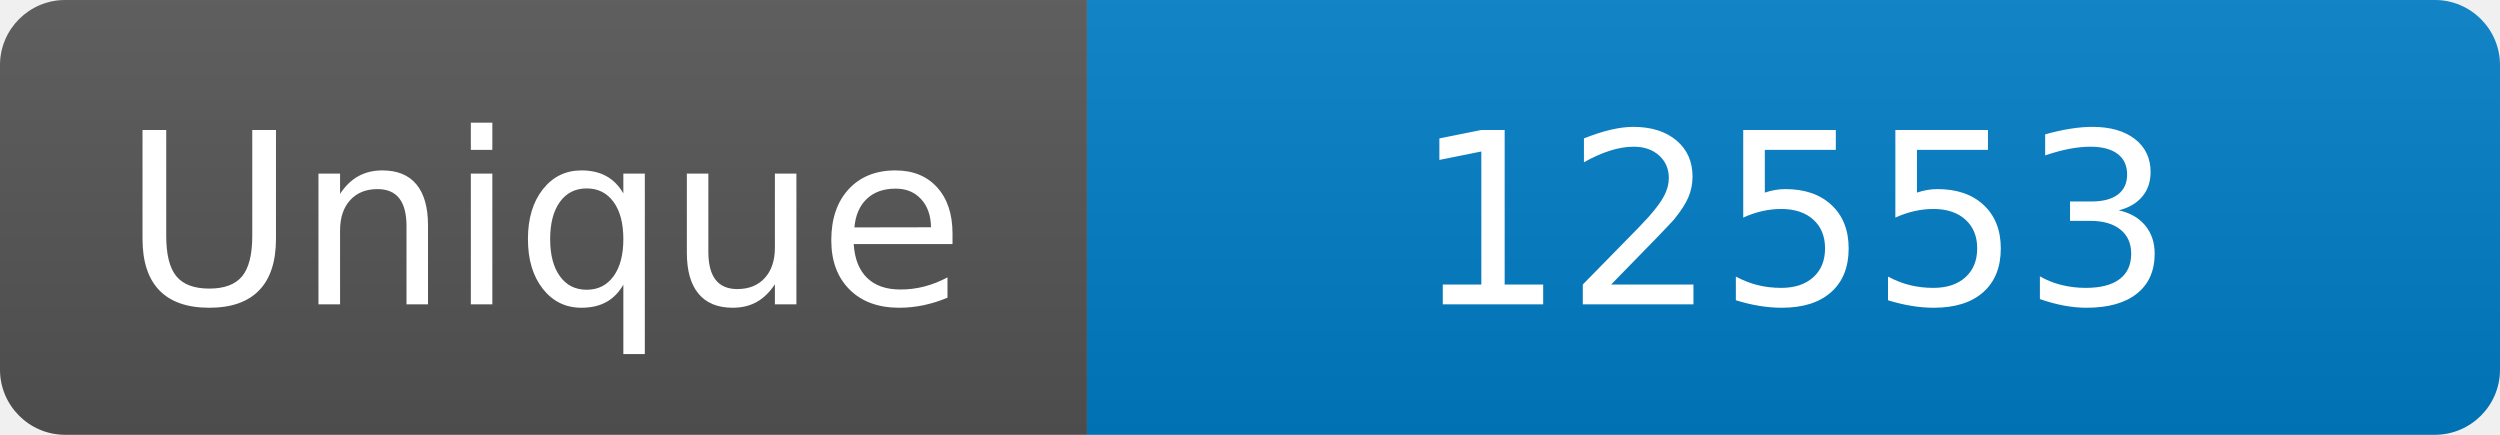
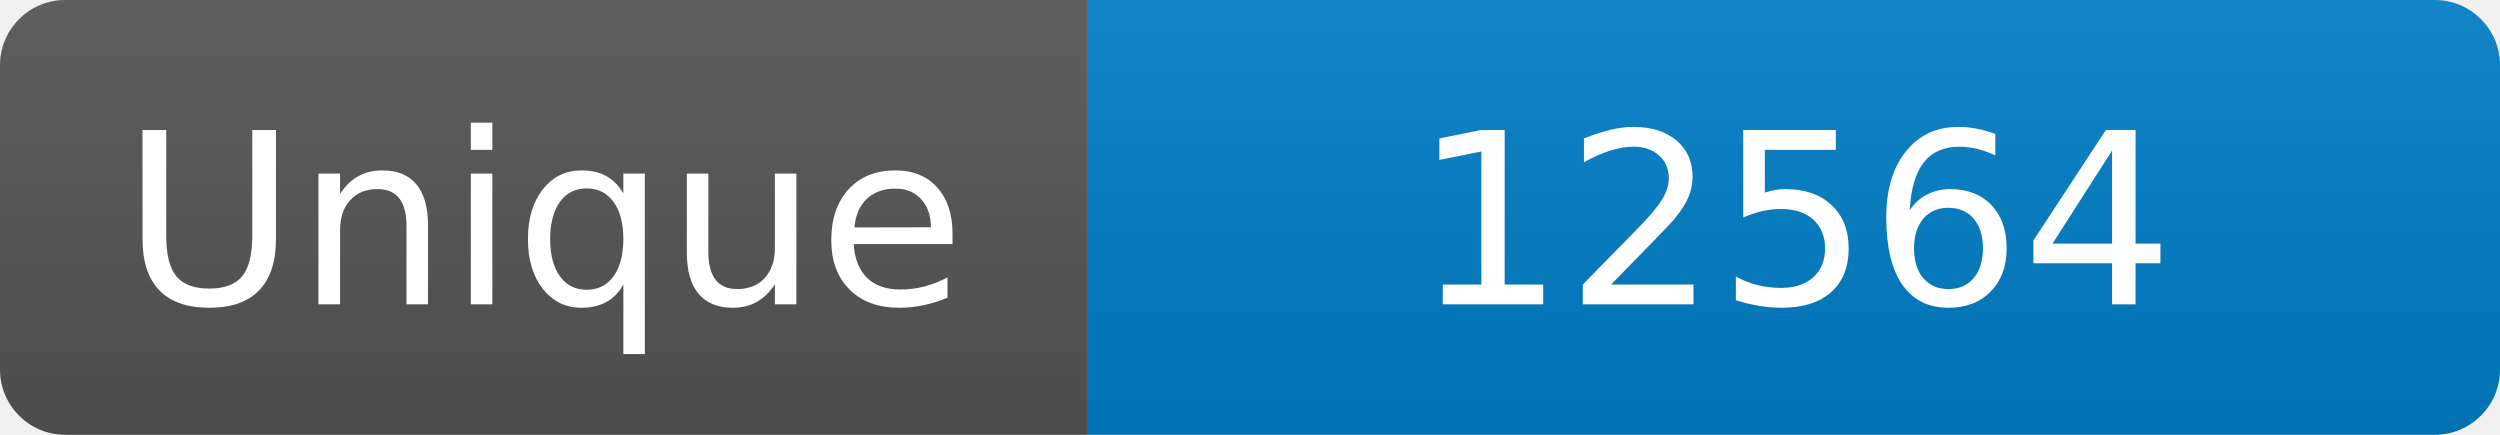
<svg xmlns="http://www.w3.org/2000/svg" width="115" height="20" role="img" aria-label="Maintained?: yes">
  <linearGradient id="s" x2="0" y2="100%">
    <stop offset="0" stop-color="#bbb" stop-opacity=".1" />
    <stop offset="1" stop-opacity=".1" />
  </linearGradient>
  <clipPath id="r">
    <rect width="115" height="20" rx="3" fill="#fff" />
  </clipPath>
  <g clip-path="url(#r)">
    <rect width="50" height="20" fill="#555" />
    <rect x="50" width="160" height="20" fill="#007ec6" />
    <rect width="115" height="20" fill="url(#s)" />
  </g>
  <g fill="#fff" text-anchor="middle" font-family="Verdana,Geneva,DejaVu Sans,sans-serif" font-size="110">
    <text x="250" y="140" transform="scale(.1)" fill="#fff">Unique</text>
-     <text x="825" y="140" transform="scale(.1)" fill="#fff">12553</text>
+     <text x="825" y="140" transform="scale(.1)" fill="#fff">12564</text>
  </g>
</svg>
